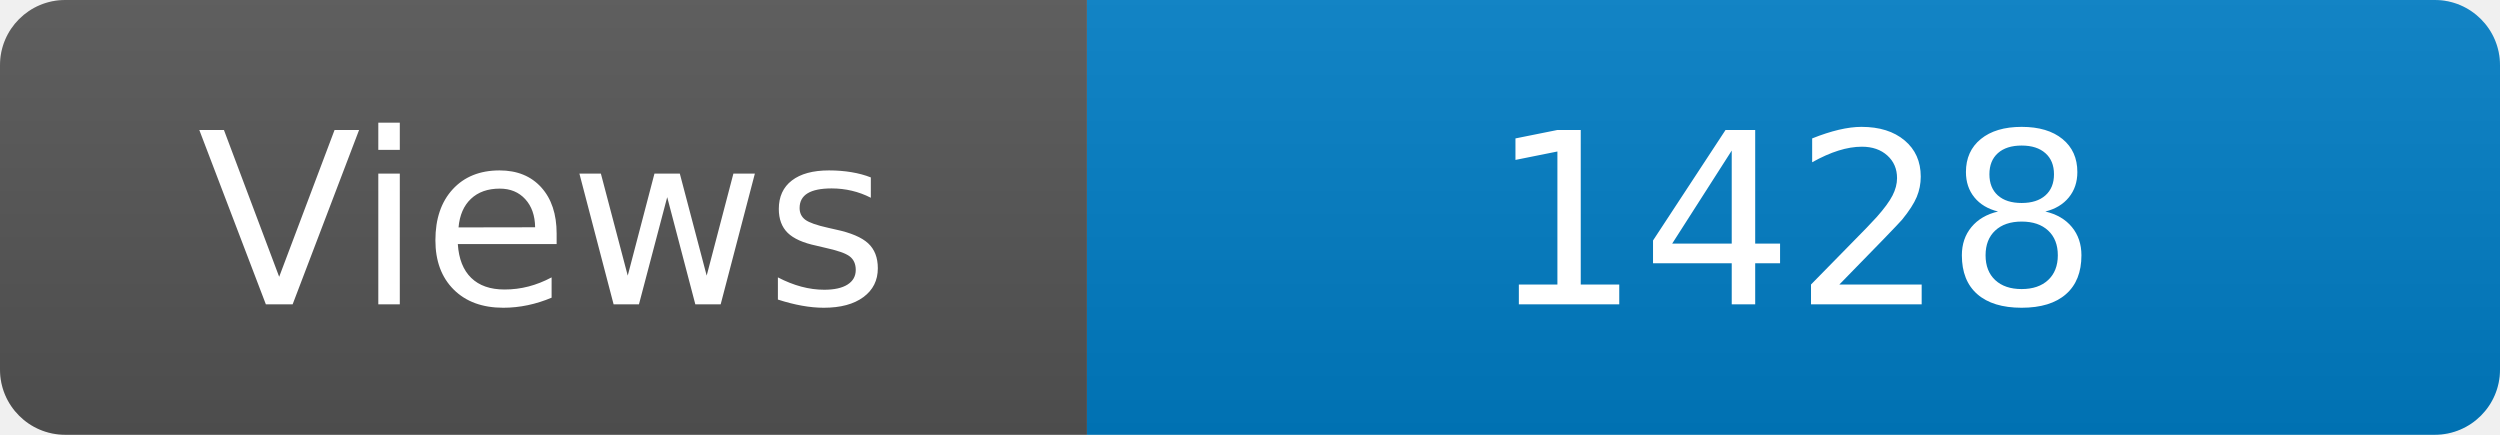
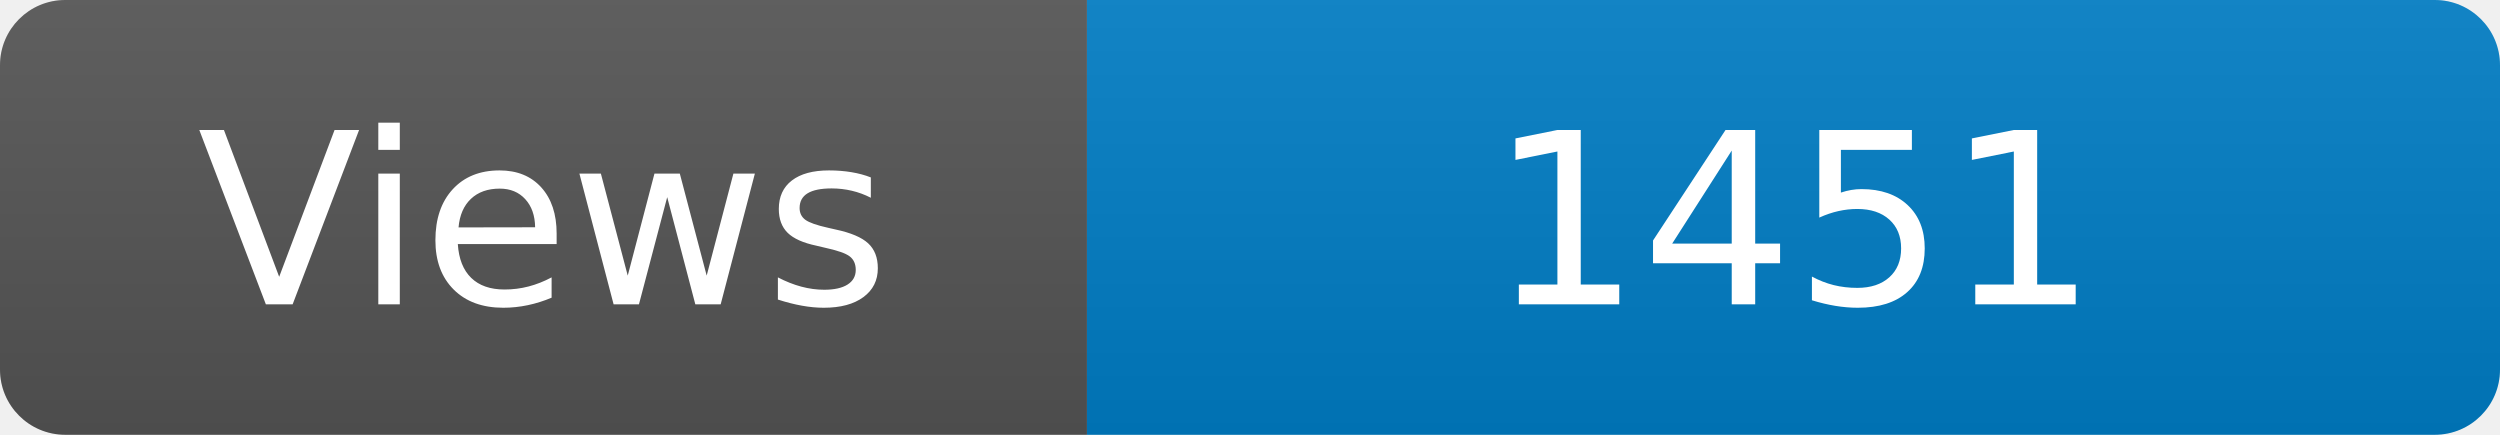
<svg xmlns="http://www.w3.org/2000/svg" width="115" height="20" role="img" aria-label="Maintained?: yes">
  <linearGradient id="s" x2="0" y2="100%">
    <stop offset="0" stop-color="#bbb" stop-opacity=".1" />
    <stop offset="1" stop-opacity=".1" />
  </linearGradient>
  <clipPath id="r">
    <rect width="115" height="20" rx="3" fill="#fff" />
  </clipPath>
  <g clip-path="url(#r)">
    <rect width="50" height="20" fill="#555" />
    <rect x="50" width="160" height="20" fill="#007ec6" />
    <rect width="115" height="20" fill="url(#s)" />
  </g>
  <g fill="#fff" text-anchor="middle" font-family="Verdana,Geneva,DejaVu Sans,sans-serif" font-size="110">
    <text x="250" y="140" transform="scale(.1)" fill="#fff">Views</text>
-     <text x="825" y="140" transform="scale(.1)" fill="#fff">1428</text>
+     <text x="825" y="140" transform="scale(.1)" fill="#fff">1451</text>
  </g>
</svg>
